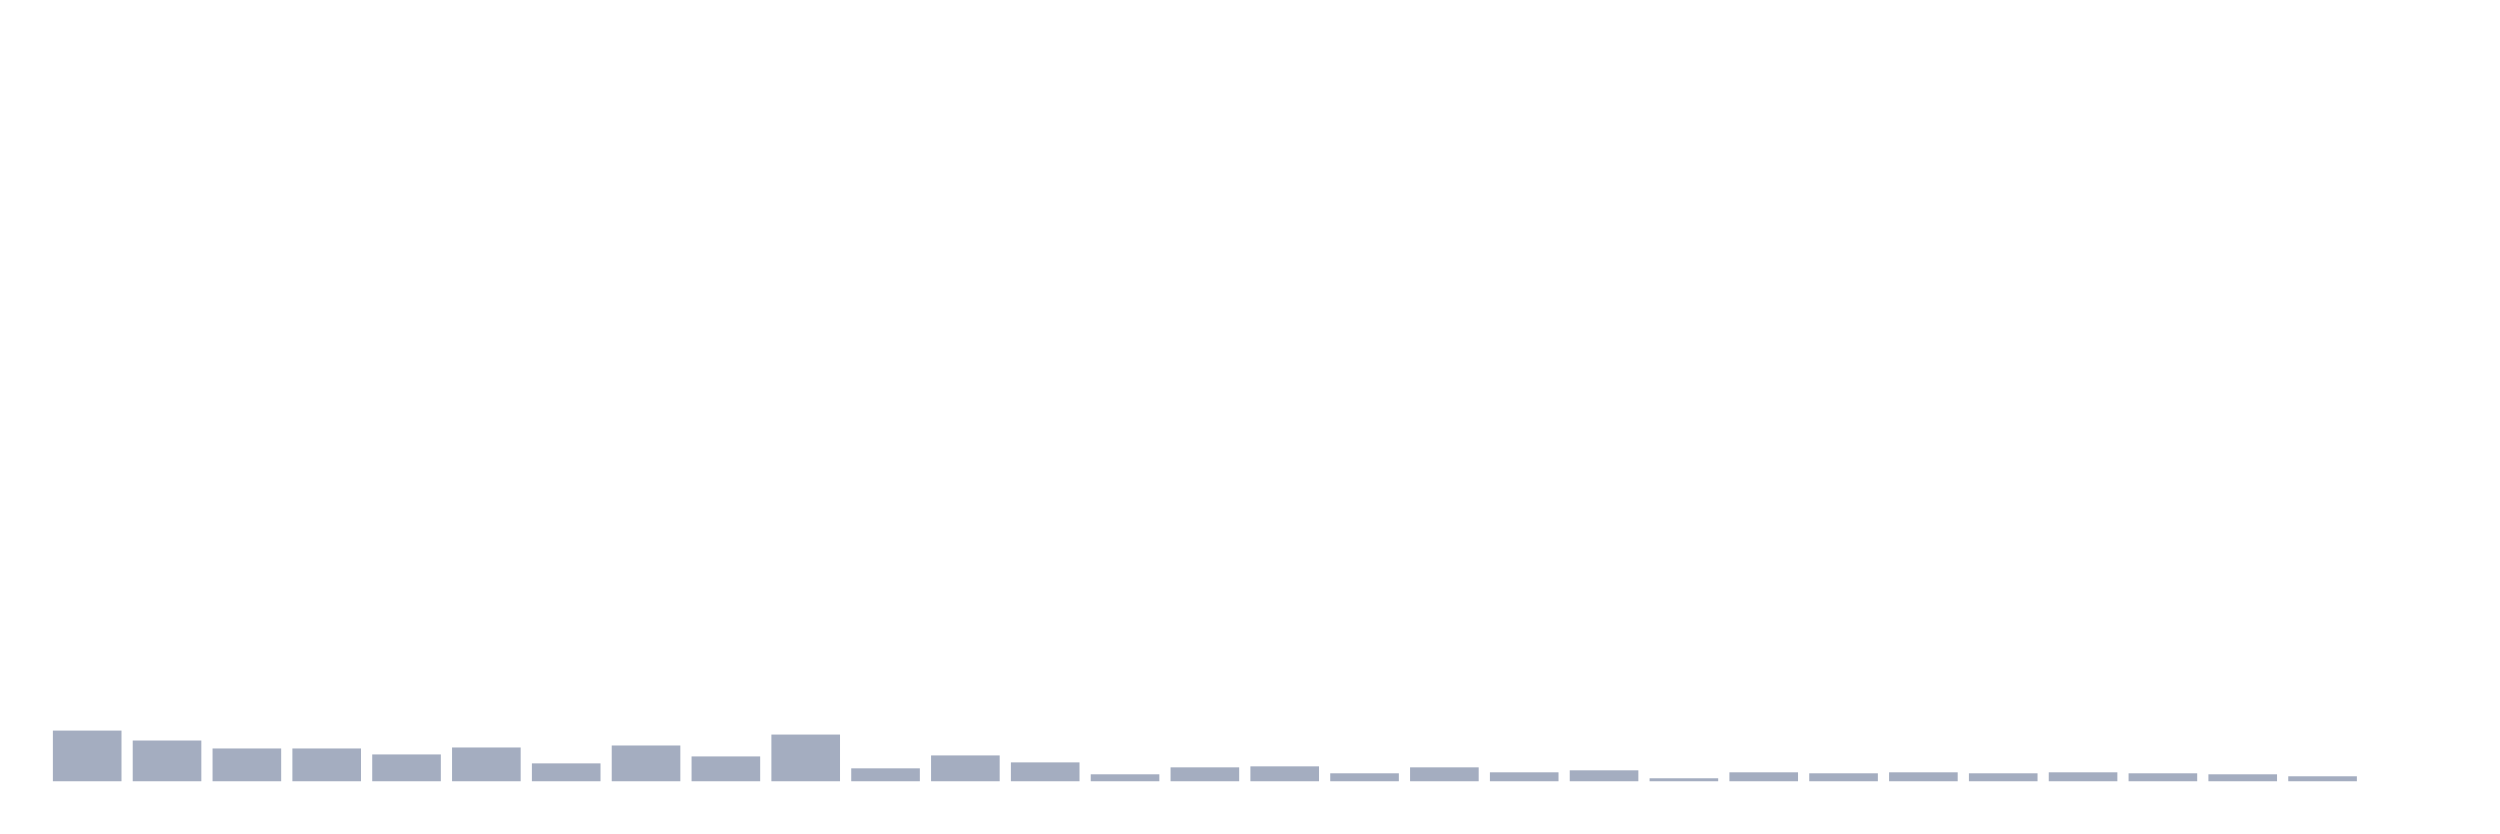
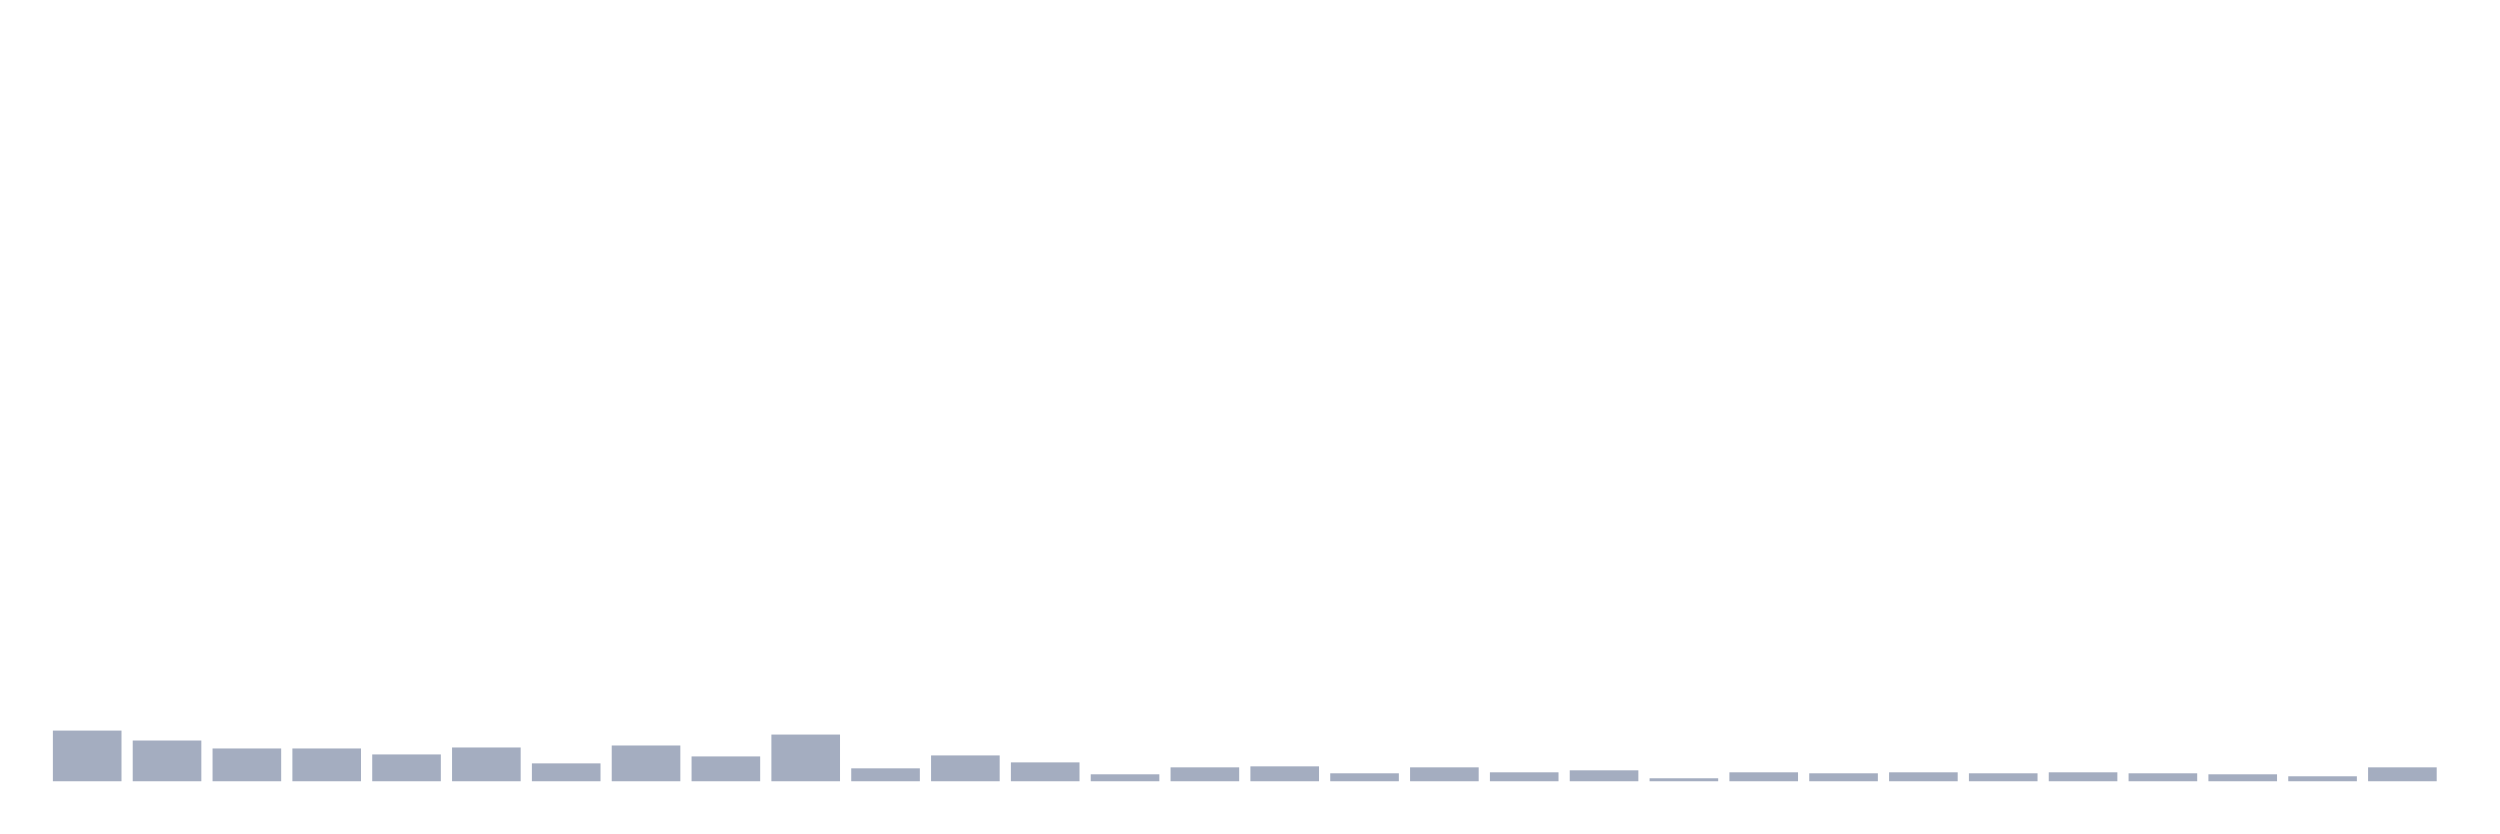
<svg xmlns="http://www.w3.org/2000/svg" viewBox="0 0 480 160">
  <g transform="translate(10,10)">
    <rect class="bar" x="0.153" width="13.175" y="130.272" height="9.728" fill="rgb(164,173,192)" />
    <rect class="bar" x="15.482" width="13.175" y="132.18" height="7.82" fill="rgb(164,173,192)" />
    <rect class="bar" x="30.81" width="13.175" y="133.706" height="6.294" fill="rgb(164,173,192)" />
    <rect class="bar" x="46.138" width="13.175" y="133.706" height="6.294" fill="rgb(164,173,192)" />
    <rect class="bar" x="61.466" width="13.175" y="134.85" height="5.15" fill="rgb(164,173,192)" />
    <rect class="bar" x="76.794" width="13.175" y="133.515" height="6.485" fill="rgb(164,173,192)" />
    <rect class="bar" x="92.123" width="13.175" y="136.567" height="3.433" fill="rgb(164,173,192)" />
    <rect class="bar" x="107.451" width="13.175" y="133.134" height="6.866" fill="rgb(164,173,192)" />
    <rect class="bar" x="122.779" width="13.175" y="135.232" height="4.768" fill="rgb(164,173,192)" />
    <rect class="bar" x="138.107" width="13.175" y="131.035" height="8.965" fill="rgb(164,173,192)" />
    <rect class="bar" x="153.436" width="13.175" y="137.52" height="2.48" fill="rgb(164,173,192)" />
    <rect class="bar" x="168.764" width="13.175" y="135.041" height="4.959" fill="rgb(164,173,192)" />
    <rect class="bar" x="184.092" width="13.175" y="136.376" height="3.624" fill="rgb(164,173,192)" />
    <rect class="bar" x="199.42" width="13.175" y="138.665" height="1.335" fill="rgb(164,173,192)" />
    <rect class="bar" x="214.748" width="13.175" y="137.33" height="2.67" fill="rgb(164,173,192)" />
    <rect class="bar" x="230.077" width="13.175" y="137.139" height="2.861" fill="rgb(164,173,192)" />
    <rect class="bar" x="245.405" width="13.175" y="138.474" height="1.526" fill="rgb(164,173,192)" />
    <rect class="bar" x="260.733" width="13.175" y="137.33" height="2.67" fill="rgb(164,173,192)" />
    <rect class="bar" x="276.061" width="13.175" y="138.283" height="1.717" fill="rgb(164,173,192)" />
    <rect class="bar" x="291.39" width="13.175" y="137.902" height="2.098" fill="rgb(164,173,192)" />
    <rect class="bar" x="306.718" width="13.175" y="139.428" height="0.572" fill="rgb(164,173,192)" />
    <rect class="bar" x="322.046" width="13.175" y="138.283" height="1.717" fill="rgb(164,173,192)" />
    <rect class="bar" x="337.374" width="13.175" y="138.474" height="1.526" fill="rgb(164,173,192)" />
    <rect class="bar" x="352.702" width="13.175" y="138.283" height="1.717" fill="rgb(164,173,192)" />
    <rect class="bar" x="368.031" width="13.175" y="138.474" height="1.526" fill="rgb(164,173,192)" />
    <rect class="bar" x="383.359" width="13.175" y="138.283" height="1.717" fill="rgb(164,173,192)" />
    <rect class="bar" x="398.687" width="13.175" y="138.474" height="1.526" fill="rgb(164,173,192)" />
    <rect class="bar" x="414.015" width="13.175" y="138.665" height="1.335" fill="rgb(164,173,192)" />
    <rect class="bar" x="429.344" width="13.175" y="139.046" height="0.954" fill="rgb(164,173,192)" />
-     <rect class="bar" x="444.672" width="13.175" y="140" height="0" fill="rgb(164,173,192)" />
+     <rect class="bar" x="444.672" width="13.175" y="137.33" height="2.67" fill="rgb(164,173,192)" />
  </g>
</svg>
